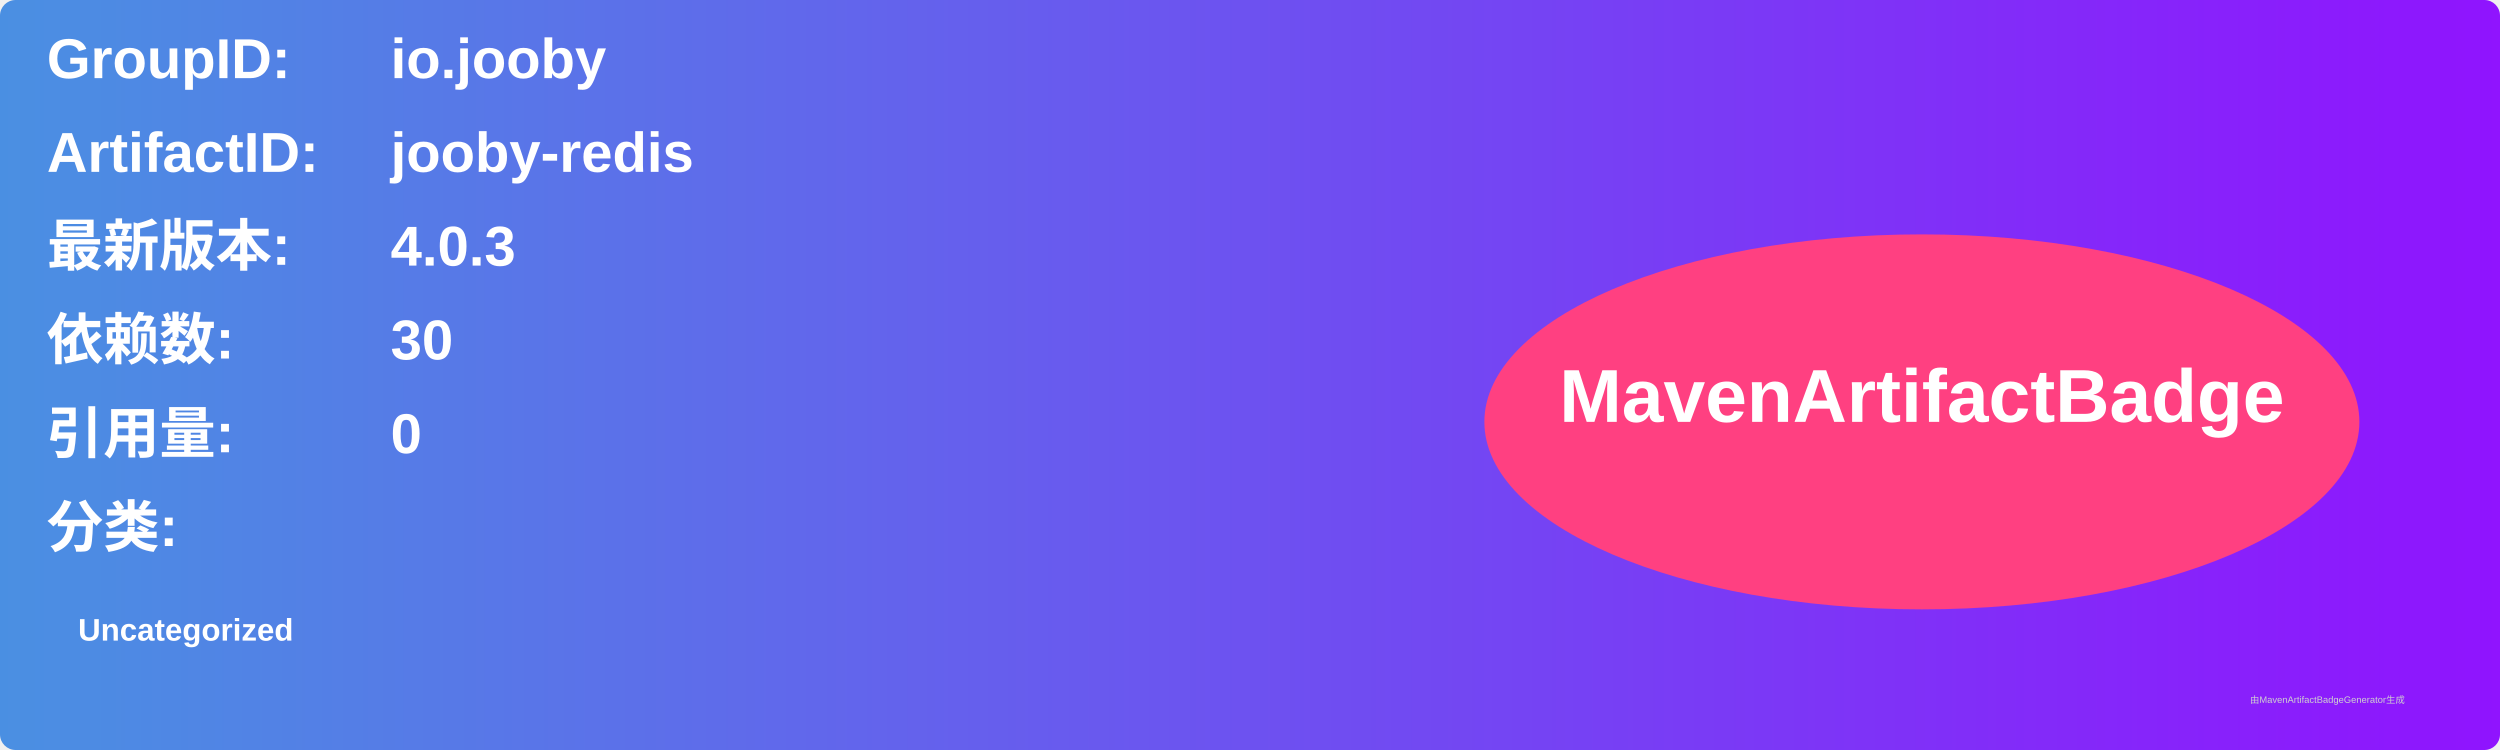
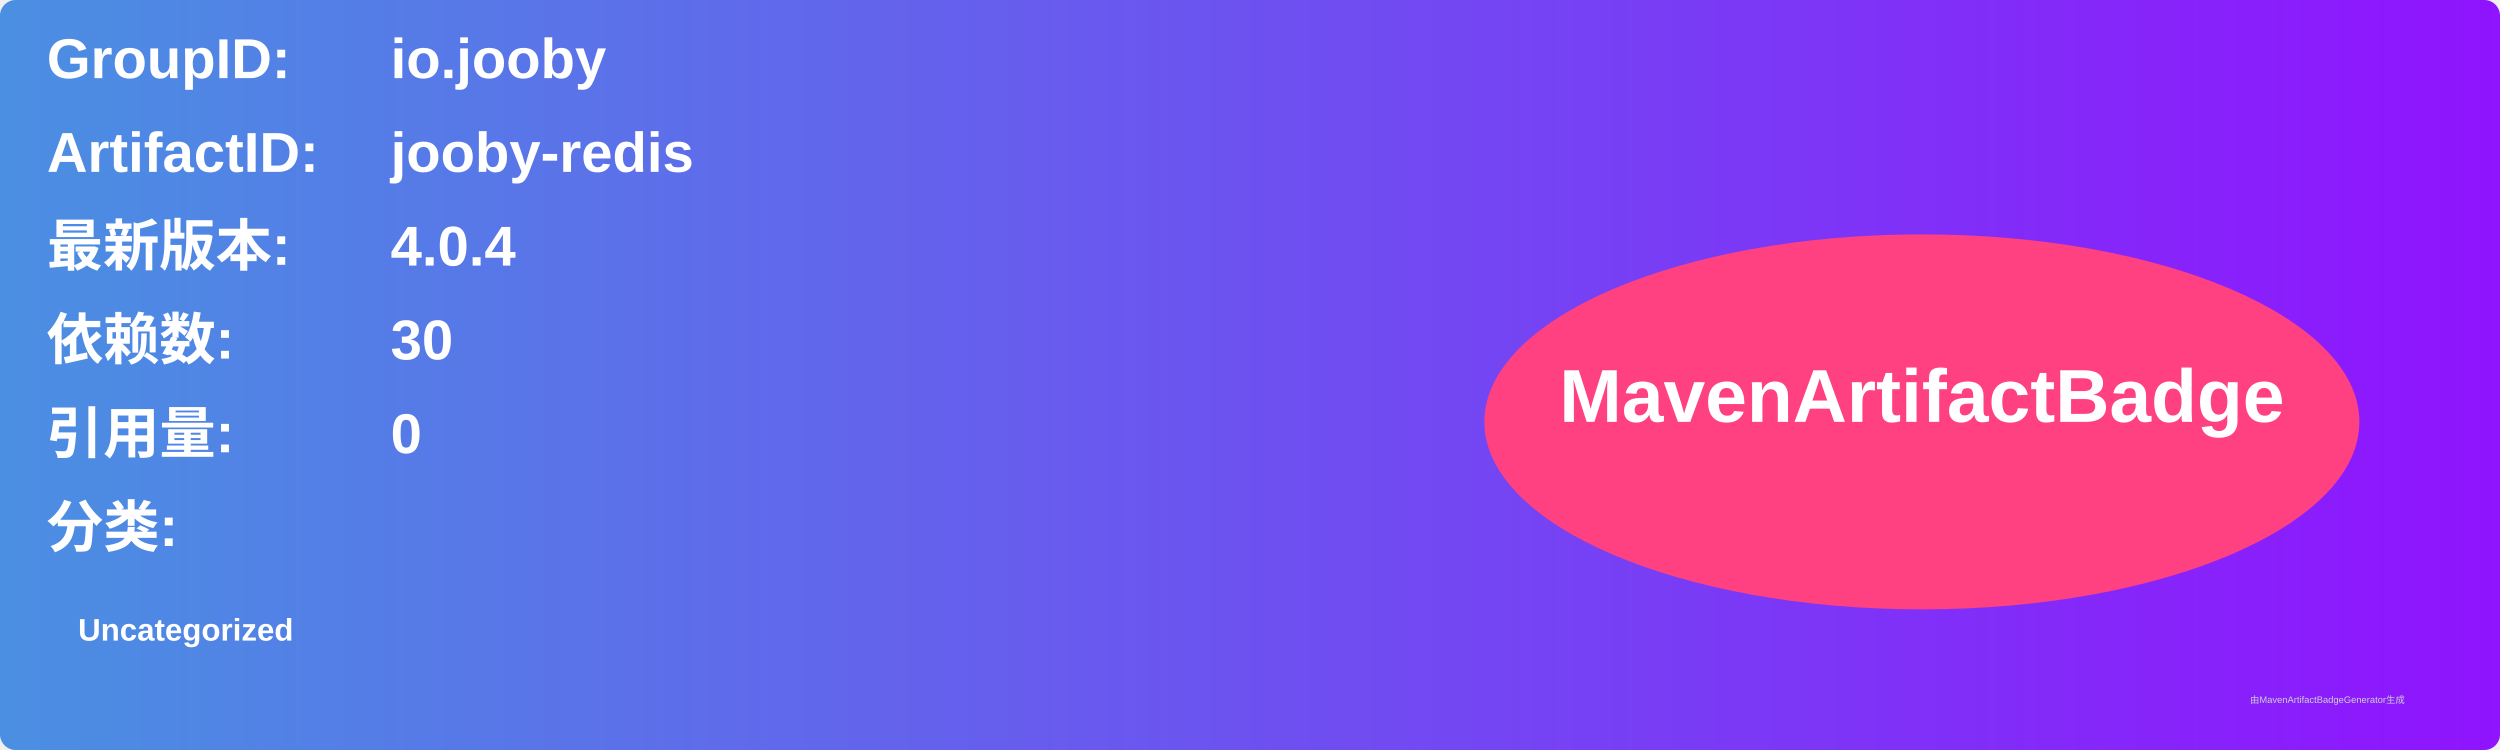
<svg xmlns="http://www.w3.org/2000/svg" width="800" height="240" viewBox="0 0 800 240">
  <linearGradient id="grad" x1="0%" y1="0%" x2="100%" y2="0%">
    <stop offset="0%" stop-color="#4a90e2" />
    <stop offset="100%" stop-color="#9013fe" />
  </linearGradient>
  <rect width="100%" height="100%" rx="5" ry="5" fill="url(#grad)" />
  <g transform="translate(15, 15)">
    <text x="0" y="10" font-family="Arial" font-size="18" fill="white" font-weight="bold" width="260">GroupID:</text>
    <text x="110" y="10" font-family="Arial" font-size="18" fill="white" font-weight="bold" width="460">io.jooby</text>
    <text x="0" y="40" font-family="Arial" font-size="18" fill="white" font-weight="bold" width="260">ArtifactID:</text>
    <text x="110" y="40" font-family="Arial" font-size="18" fill="white" font-weight="bold" width="460">jooby-redis</text>
    <text x="0" y="70" font-family="Arial" font-size="18" fill="white" font-weight="bold">最新版本:</text>
    <text x="110" y="70" font-family="Arial" font-size="18" fill="white" font-weight="bold">
-       <tspan font-weight="bold">4.0.3</tspan>
+       <tspan font-weight="bold">4.0.4</tspan>
    </text>
    <text x="0" y="100" font-family="Arial" font-size="18" fill="white" font-weight="bold">依赖数: </text>
    <text x="110" y="100" font-family="Arial" font-size="18" fill="white">
      <tspan font-weight="bold">30</tspan>
    </text>
    <text x="0" y="130" font-family="Arial" font-size="18" fill="white" font-weight="bold">引用量: </text>
    <text x="110" y="130" font-family="Arial" font-size="18" fill="white">
      <tspan font-weight="bold">0</tspan>
    </text>
    <text x="0" y="160" font-family="Arial" font-size="18" fill="white" font-weight="bold">分类:</text>
    <text x="10" y="190" font-family="Arial" font-size="10" fill="white">
      <tspan font-weight="bold">Uncategorized</tspan>
    </text>
    <ellipse cx="600" cy="120" rx="140" ry="60" fill="#ff4081" />
    <text x="600" y="120" text-anchor="middle" font-family="Arial" font-size="24" fill="white" font-weight="bold">MavenArtifactBadge</text>
  </g>
  <text x="720" y="225" font-family="Arial" font-size="3" fill="#d0d0d0">由MavenArtifactBadgeGenerator生成</text>
</svg>
